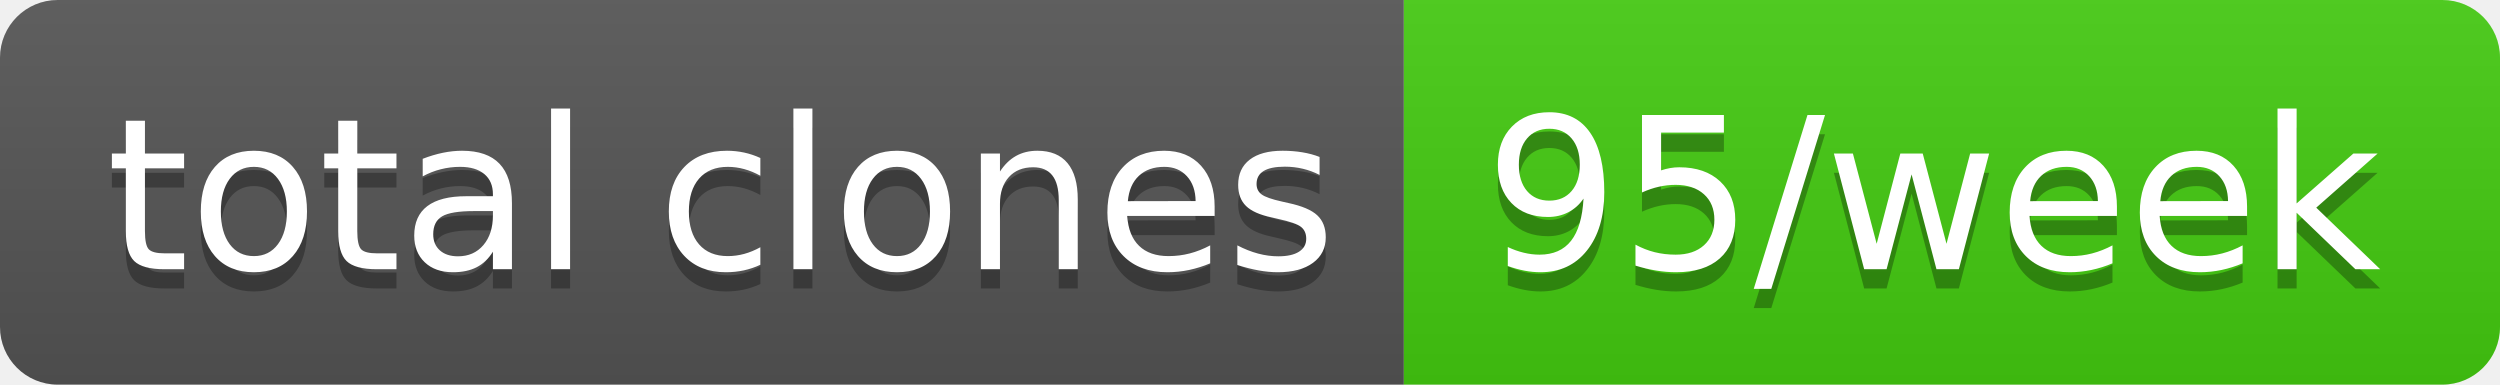
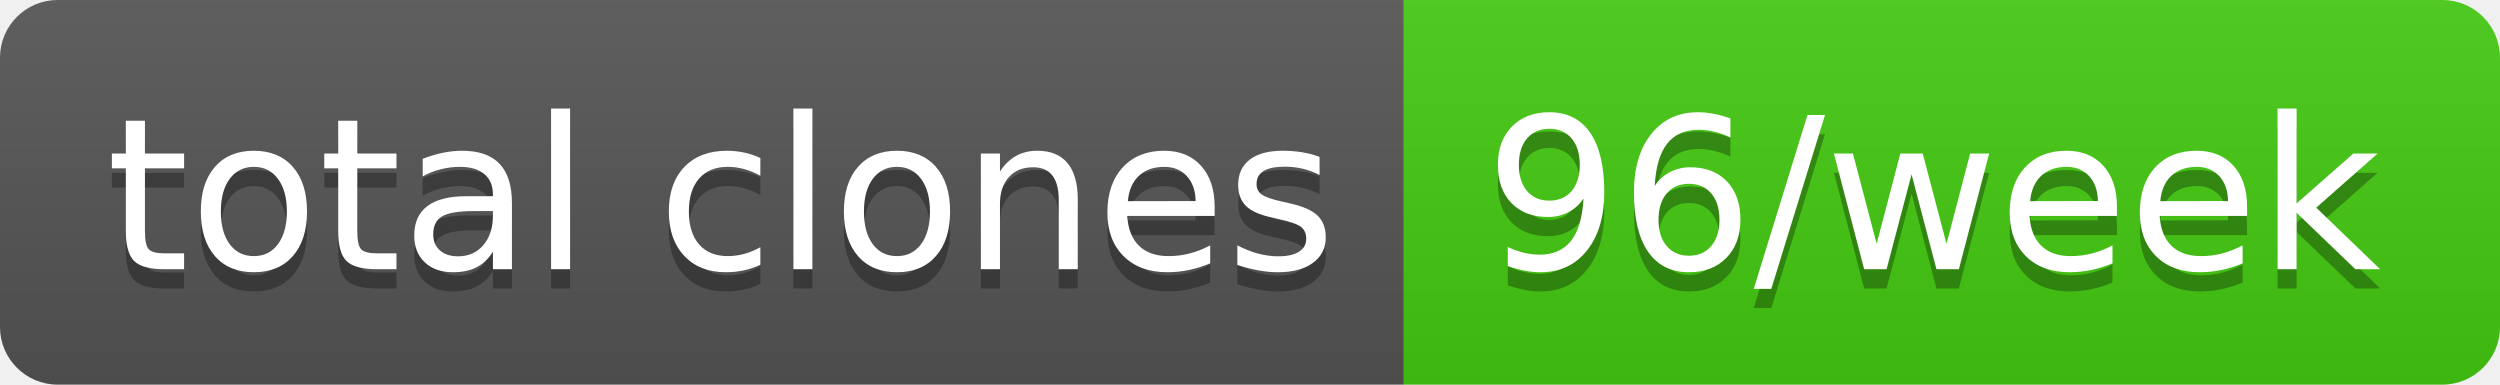
- <svg xmlns="http://www.w3.org/2000/svg" width="130" height="20" role="img" aria-label="total clones: 95/week">
+ <svg xmlns="http://www.w3.org/2000/svg" width="130" height="20" role="img" aria-label="total clones: 96/week">
  <linearGradient id="s" x2="0" y2="100%">
    <stop offset="0" stop-color="#bbb" stop-opacity=".1" />
    <stop offset="1" stop-opacity=".1" />
  </linearGradient>
  <clipPath id="r">
    <rect width="130" height="20" rx="3" fill="#fff" />
  </clipPath>
  <g clip-path="url(#r)">
    <rect width="73" height="20" fill="#555" />
    <rect x="73" width="57" height="20" fill="#4c1" />
    <rect width="130" height="20" fill="url(#s)" />
  </g>
  <g fill="#fff" text-anchor="middle" font-family="Verdana,Geneva,DejaVu Sans,sans-serif" text-rendering="geometricPrecision" font-size="110">
    <text aria-hidden="true" x="375" y="150" fill="#010101" fill-opacity=".3" transform="scale(.1)" textLength="630">total clones</text>
    <text x="375" y="140" transform="scale(.1)" fill="#fff" textLength="630">total clones</text>
-     <text aria-hidden="true" x="1005" y="150" fill="#010101" fill-opacity=".3" transform="scale(.1)" textLength="470">95/week</text>
-     <text x="1005" y="140" transform="scale(.1)" fill="#fff" textLength="470">95/week</text>
+     <text aria-hidden="true" x="1005" y="150" fill="#010101" fill-opacity=".3" transform="scale(.1)" textLength="470">96/week</text>
+     <text x="1005" y="140" transform="scale(.1)" fill="#fff" textLength="470">96/week</text>
  </g>
</svg>
